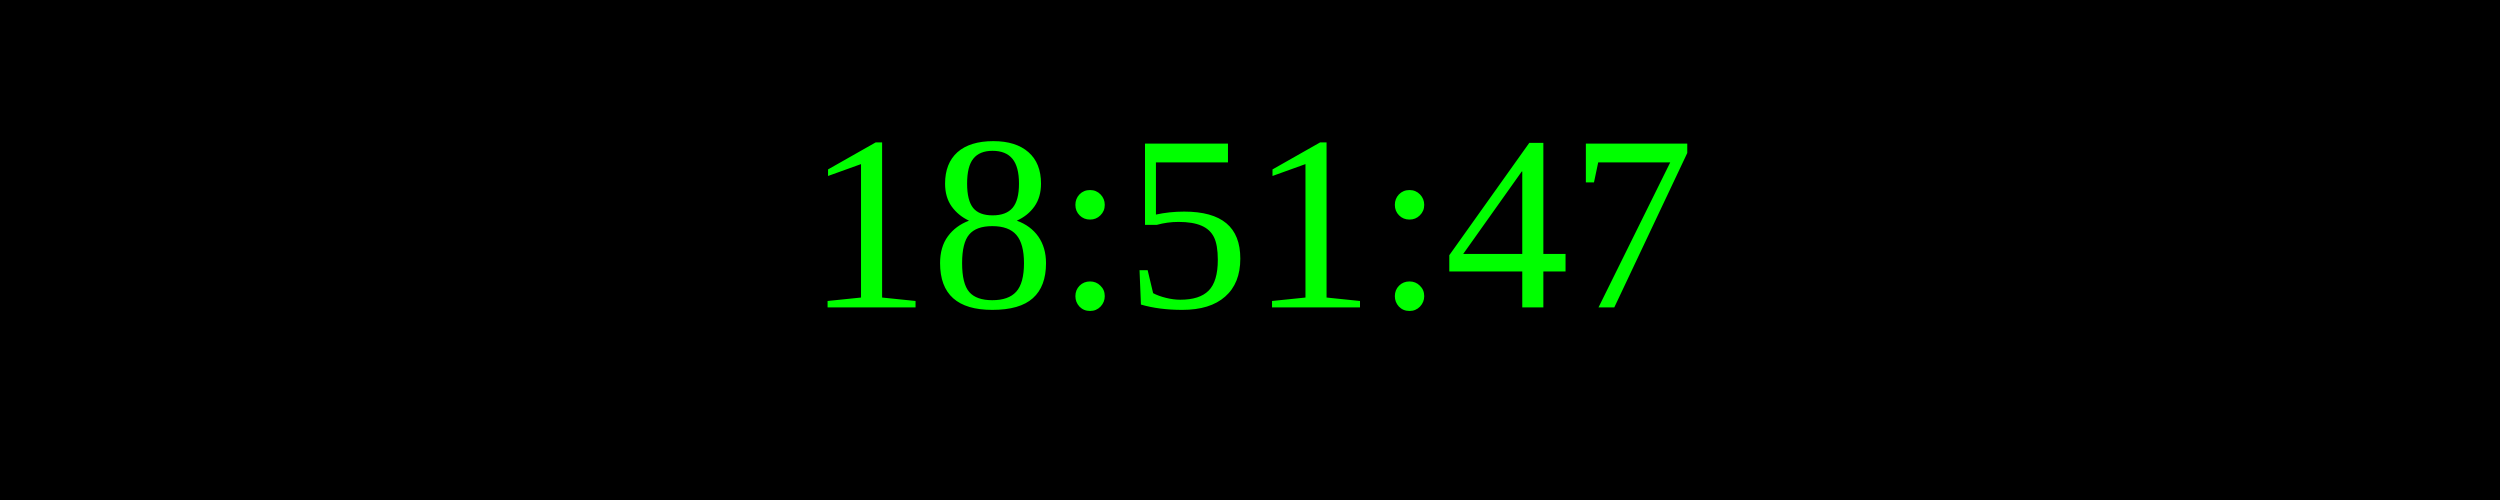
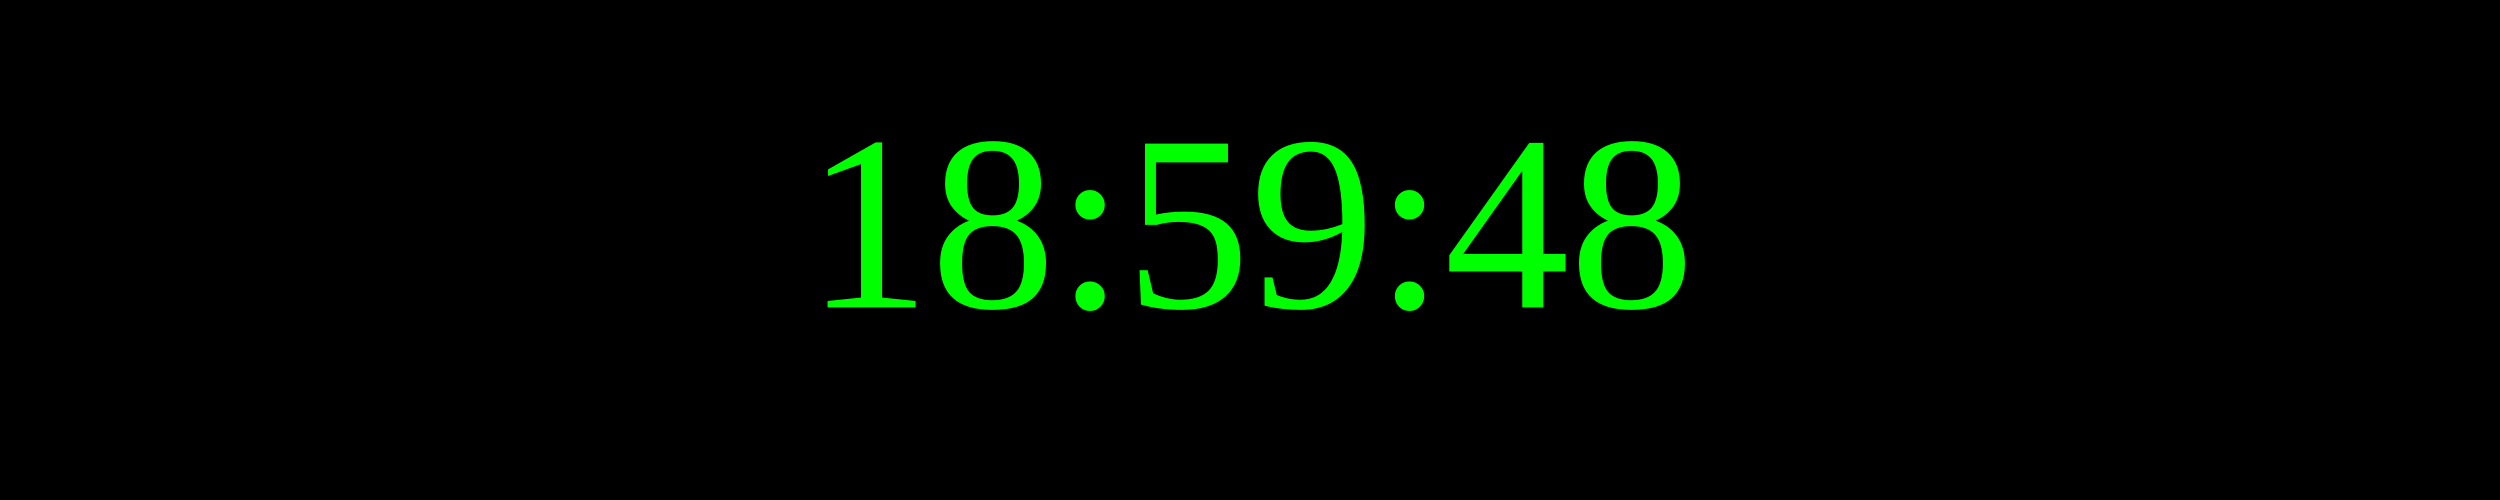
<svg xmlns="http://www.w3.org/2000/svg" width="250" height="50">
  <rect width="100%" height="100%" fill="black" />
  <text x="50%" y="50%" font-size="25" fill="lime" text-anchor="middle" dominant-baseline="middle">
- 18:51:47
+ 18:59:48
</text>
</svg>
